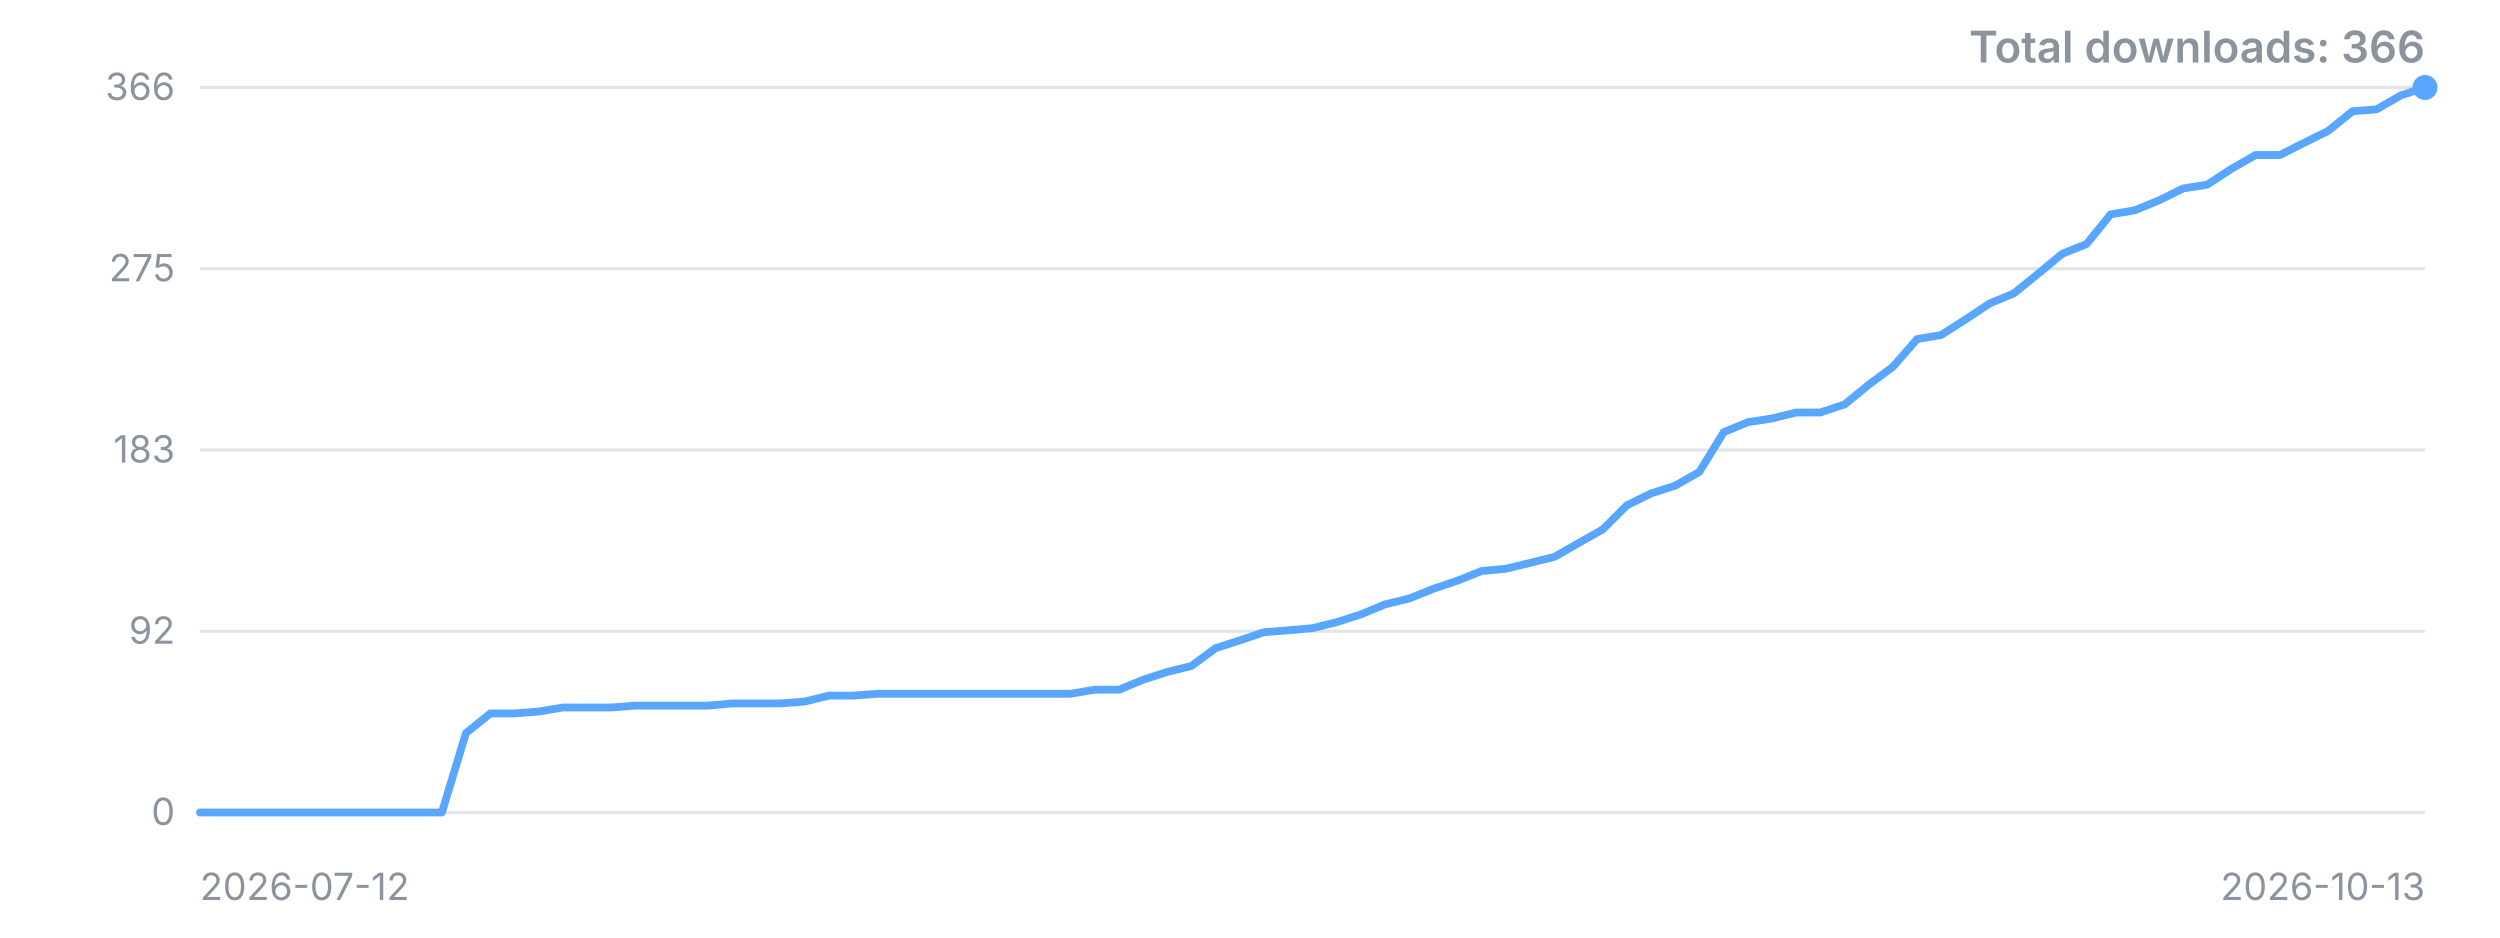
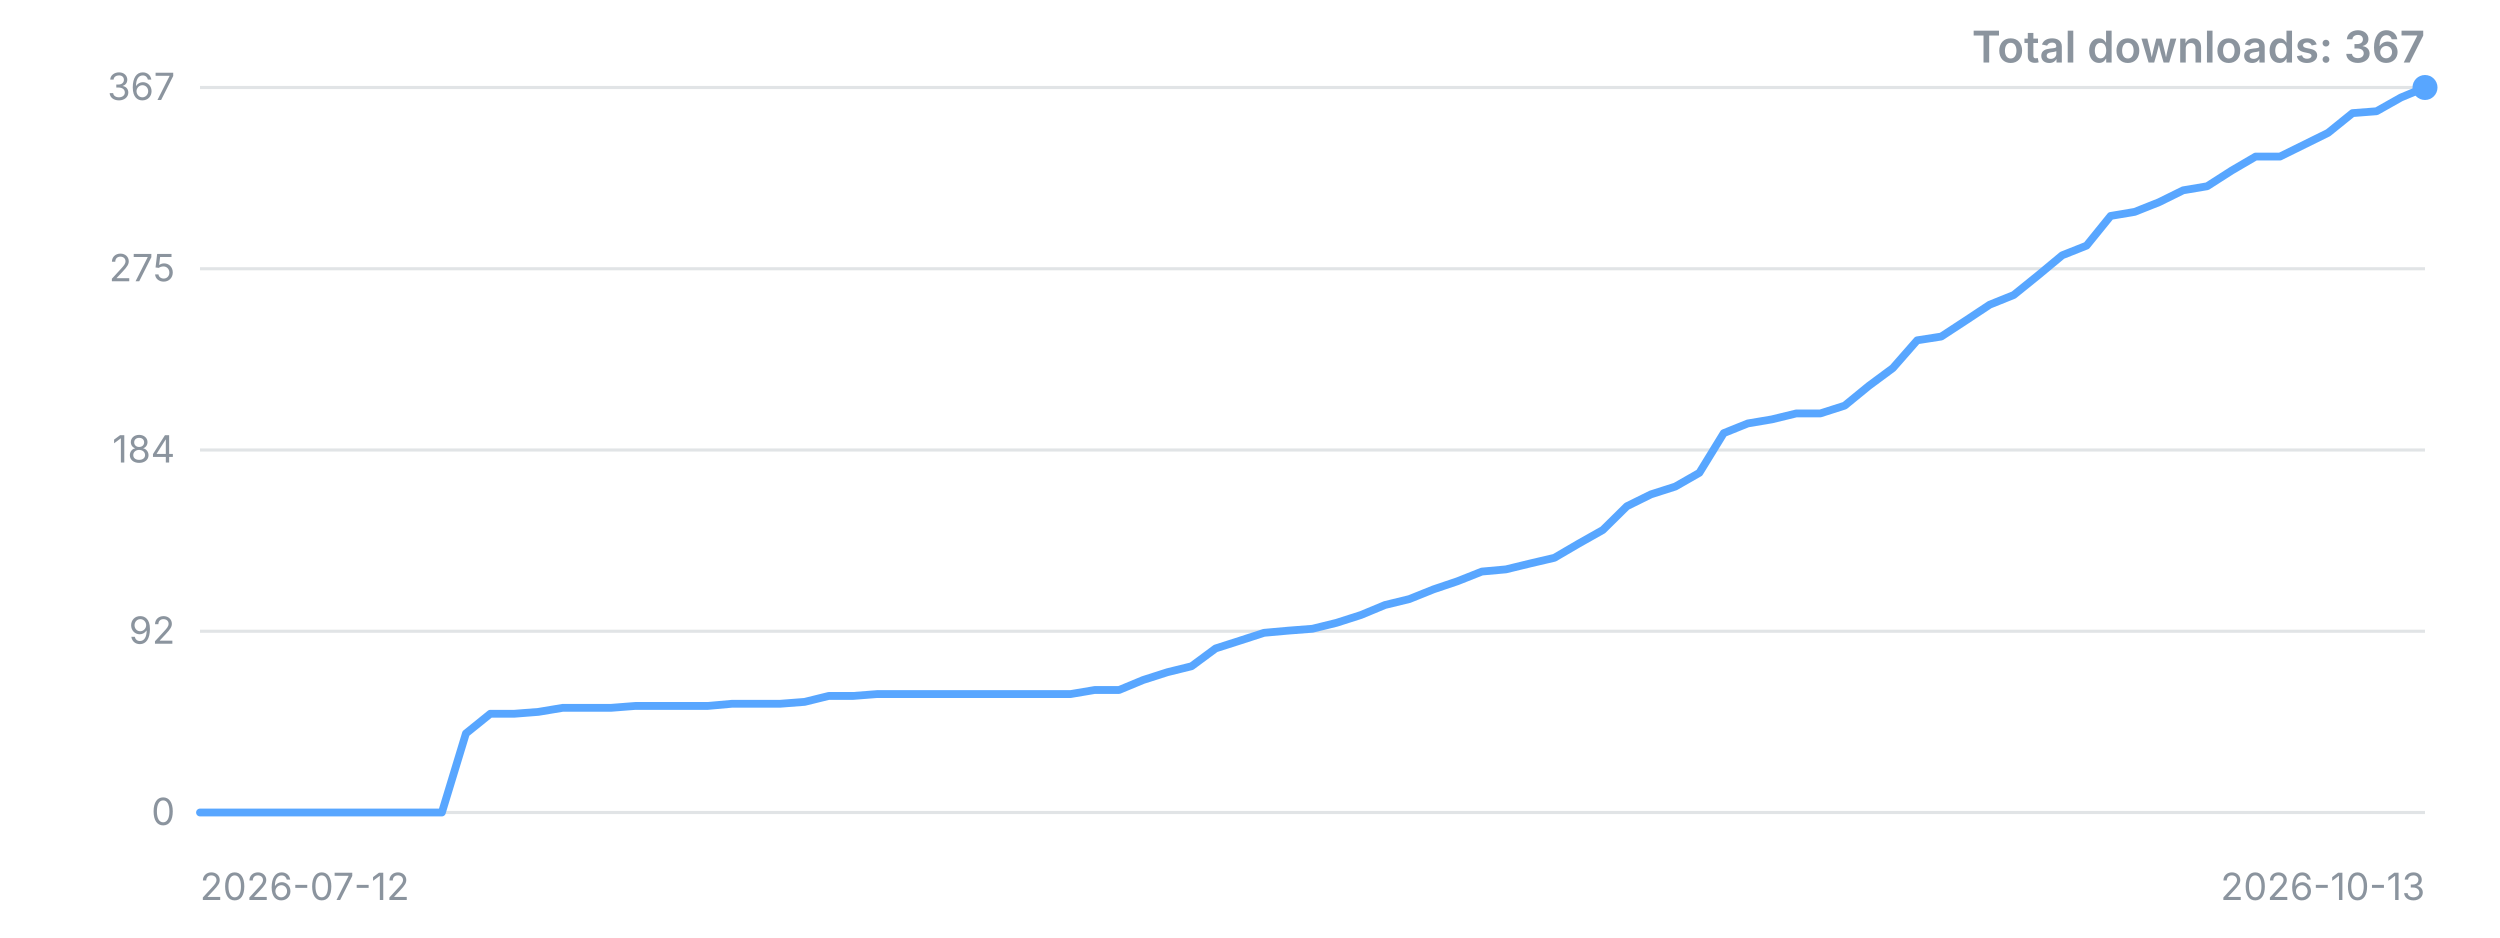
<svg xmlns="http://www.w3.org/2000/svg" width="800" height="300" viewBox="0 0 800 300" role="img" aria-label="Downloads over time">
  <style>.t{font:12px -apple-system,'Segoe UI',sans-serif;fill:#8b949e}.title{font:600 14px -apple-system,'Segoe UI',sans-serif;fill:#8b949e}</style>
  <line x1="64" y1="260.0" x2="776" y2="260.0" stroke="#8b949e" stroke-opacity="0.25" />
  <text x="56" y="260.0" dy="4" text-anchor="end" class="t">0</text>
  <line x1="64" y1="202.0" x2="776" y2="202.0" stroke="#8b949e" stroke-opacity="0.25" />
  <text x="56" y="202.0" dy="4" text-anchor="end" class="t">92</text>
  <line x1="64" y1="144.0" x2="776" y2="144.0" stroke="#8b949e" stroke-opacity="0.25" />
-   <text x="56" y="144.0" dy="4" text-anchor="end" class="t">183</text>
+   <text x="56" y="144.0" dy="4" text-anchor="end" class="t">184</text>
  <line x1="64" y1="86.0" x2="776" y2="86.0" stroke="#8b949e" stroke-opacity="0.25" />
  <text x="56" y="86.0" dy="4" text-anchor="end" class="t">275</text>
  <line x1="64" y1="28.0" x2="776" y2="28.0" stroke="#8b949e" stroke-opacity="0.25" />
-   <text x="56" y="28.0" dy="4" text-anchor="end" class="t">366</text>
-   <polyline points="64.0,260.0 71.7,260.0 79.5,260.0 87.2,260.0 95.0,260.0 102.7,260.0 110.4,260.0 118.2,260.0 125.9,260.0 133.7,260.0 141.4,260.0 149.1,234.6 156.9,228.3 164.6,228.3 172.3,227.7 180.1,226.4 187.8,226.4 195.6,226.4 203.3,225.8 211.0,225.8 218.8,225.8 226.5,225.8 234.3,225.1 242.0,225.1 249.7,225.1 257.5,224.5 265.2,222.6 273.0,222.6 280.7,222.0 288.4,222.0 296.2,222.0 303.9,222.0 311.7,222.0 319.4,222.0 327.1,222.0 334.9,222.0 342.6,222.0 350.3,220.7 358.1,220.7 365.8,217.5 373.6,215.0 381.3,213.1 389.0,207.4 396.8,204.9 404.5,202.3 412.3,201.7 420.0,201.0 427.7,199.1 435.5,196.6 443.2,193.4 451.0,191.5 458.7,188.4 466.4,185.8 474.2,182.7 481.9,182.0 489.7,180.1 497.4,178.2 505.1,173.8 512.9,169.4 520.6,161.7 528.3,157.9 536.1,155.4 543.8,151.0 551.6,138.3 559.3,135.1 567.0,133.9 574.8,132.0 582.5,132.0 590.3,129.4 598.0,123.1 605.7,117.4 613.5,108.5 621.2,107.2 629.0,102.2 636.7,97.1 644.4,93.9 652.2,87.6 659.9,81.2 667.7,78.1 675.4,68.6 683.1,67.3 690.9,64.1 698.6,60.3 706.3,59.1 714.1,54.0 721.8,49.6 729.6,49.6 737.3,45.7 745.0,41.9 752.8,35.6 760.5,35.0 768.3,30.5 776.0,28.0" fill="none" stroke="#58a6ff" stroke-width="2.5" stroke-linejoin="round" stroke-linecap="round" />
+   <text x="56" y="28.0" dy="4" text-anchor="end" class="t">367</text>
+   <polyline points="64.0,260.0 71.7,260.0 79.5,260.0 87.2,260.0 95.0,260.0 102.7,260.0 110.4,260.0 118.2,260.0 125.9,260.0 133.7,260.0 141.4,260.0 149.1,234.7 156.9,228.4 164.6,228.4 172.3,227.8 180.1,226.5 187.8,226.5 195.6,226.5 203.3,225.9 211.0,225.9 218.8,225.9 226.5,225.9 234.3,225.2 242.0,225.2 249.7,225.2 257.5,224.6 265.2,222.7 273.0,222.7 280.7,222.1 288.4,222.1 296.2,222.1 303.9,222.1 311.7,222.1 319.4,222.1 327.1,222.1 334.9,222.1 342.6,222.1 350.3,220.8 358.1,220.8 365.8,217.6 373.6,215.1 381.3,213.2 389.0,207.5 396.8,205.0 404.5,202.5 412.3,201.8 420.0,201.2 427.7,199.3 435.5,196.8 443.2,193.6 451.0,191.7 458.7,188.6 466.4,186.0 474.2,182.9 481.9,182.2 489.7,180.3 497.4,178.5 505.1,174.0 512.9,169.6 520.6,162.0 528.3,158.2 536.1,155.7 543.8,151.3 551.6,138.6 559.3,135.5 567.0,134.2 574.8,132.3 582.5,132.3 590.3,129.8 598.0,123.5 605.7,117.8 613.5,108.9 621.2,107.7 629.0,102.6 636.7,97.5 644.4,94.4 652.2,88.1 659.9,81.7 667.7,78.6 675.4,69.1 683.1,67.8 690.9,64.7 698.6,60.9 706.3,59.6 714.1,54.6 721.8,50.1 729.6,50.1 737.3,46.3 745.0,42.5 752.8,36.2 760.5,35.6 768.3,31.2 776.0,28.0" fill="none" stroke="#58a6ff" stroke-width="2.5" stroke-linejoin="round" stroke-linecap="round" />
  <circle cx="776.0" cy="28.0" r="4" fill="#58a6ff" />
  <text x="64" y="288" class="t">2026-07-12</text>
  <text x="776" y="288" text-anchor="end" class="t">2026-10-13</text>
-   <text x="776" y="20" text-anchor="end" class="title">Total downloads: 366</text>
+   <text x="776" y="20" text-anchor="end" class="title">Total downloads: 367</text>
</svg>
